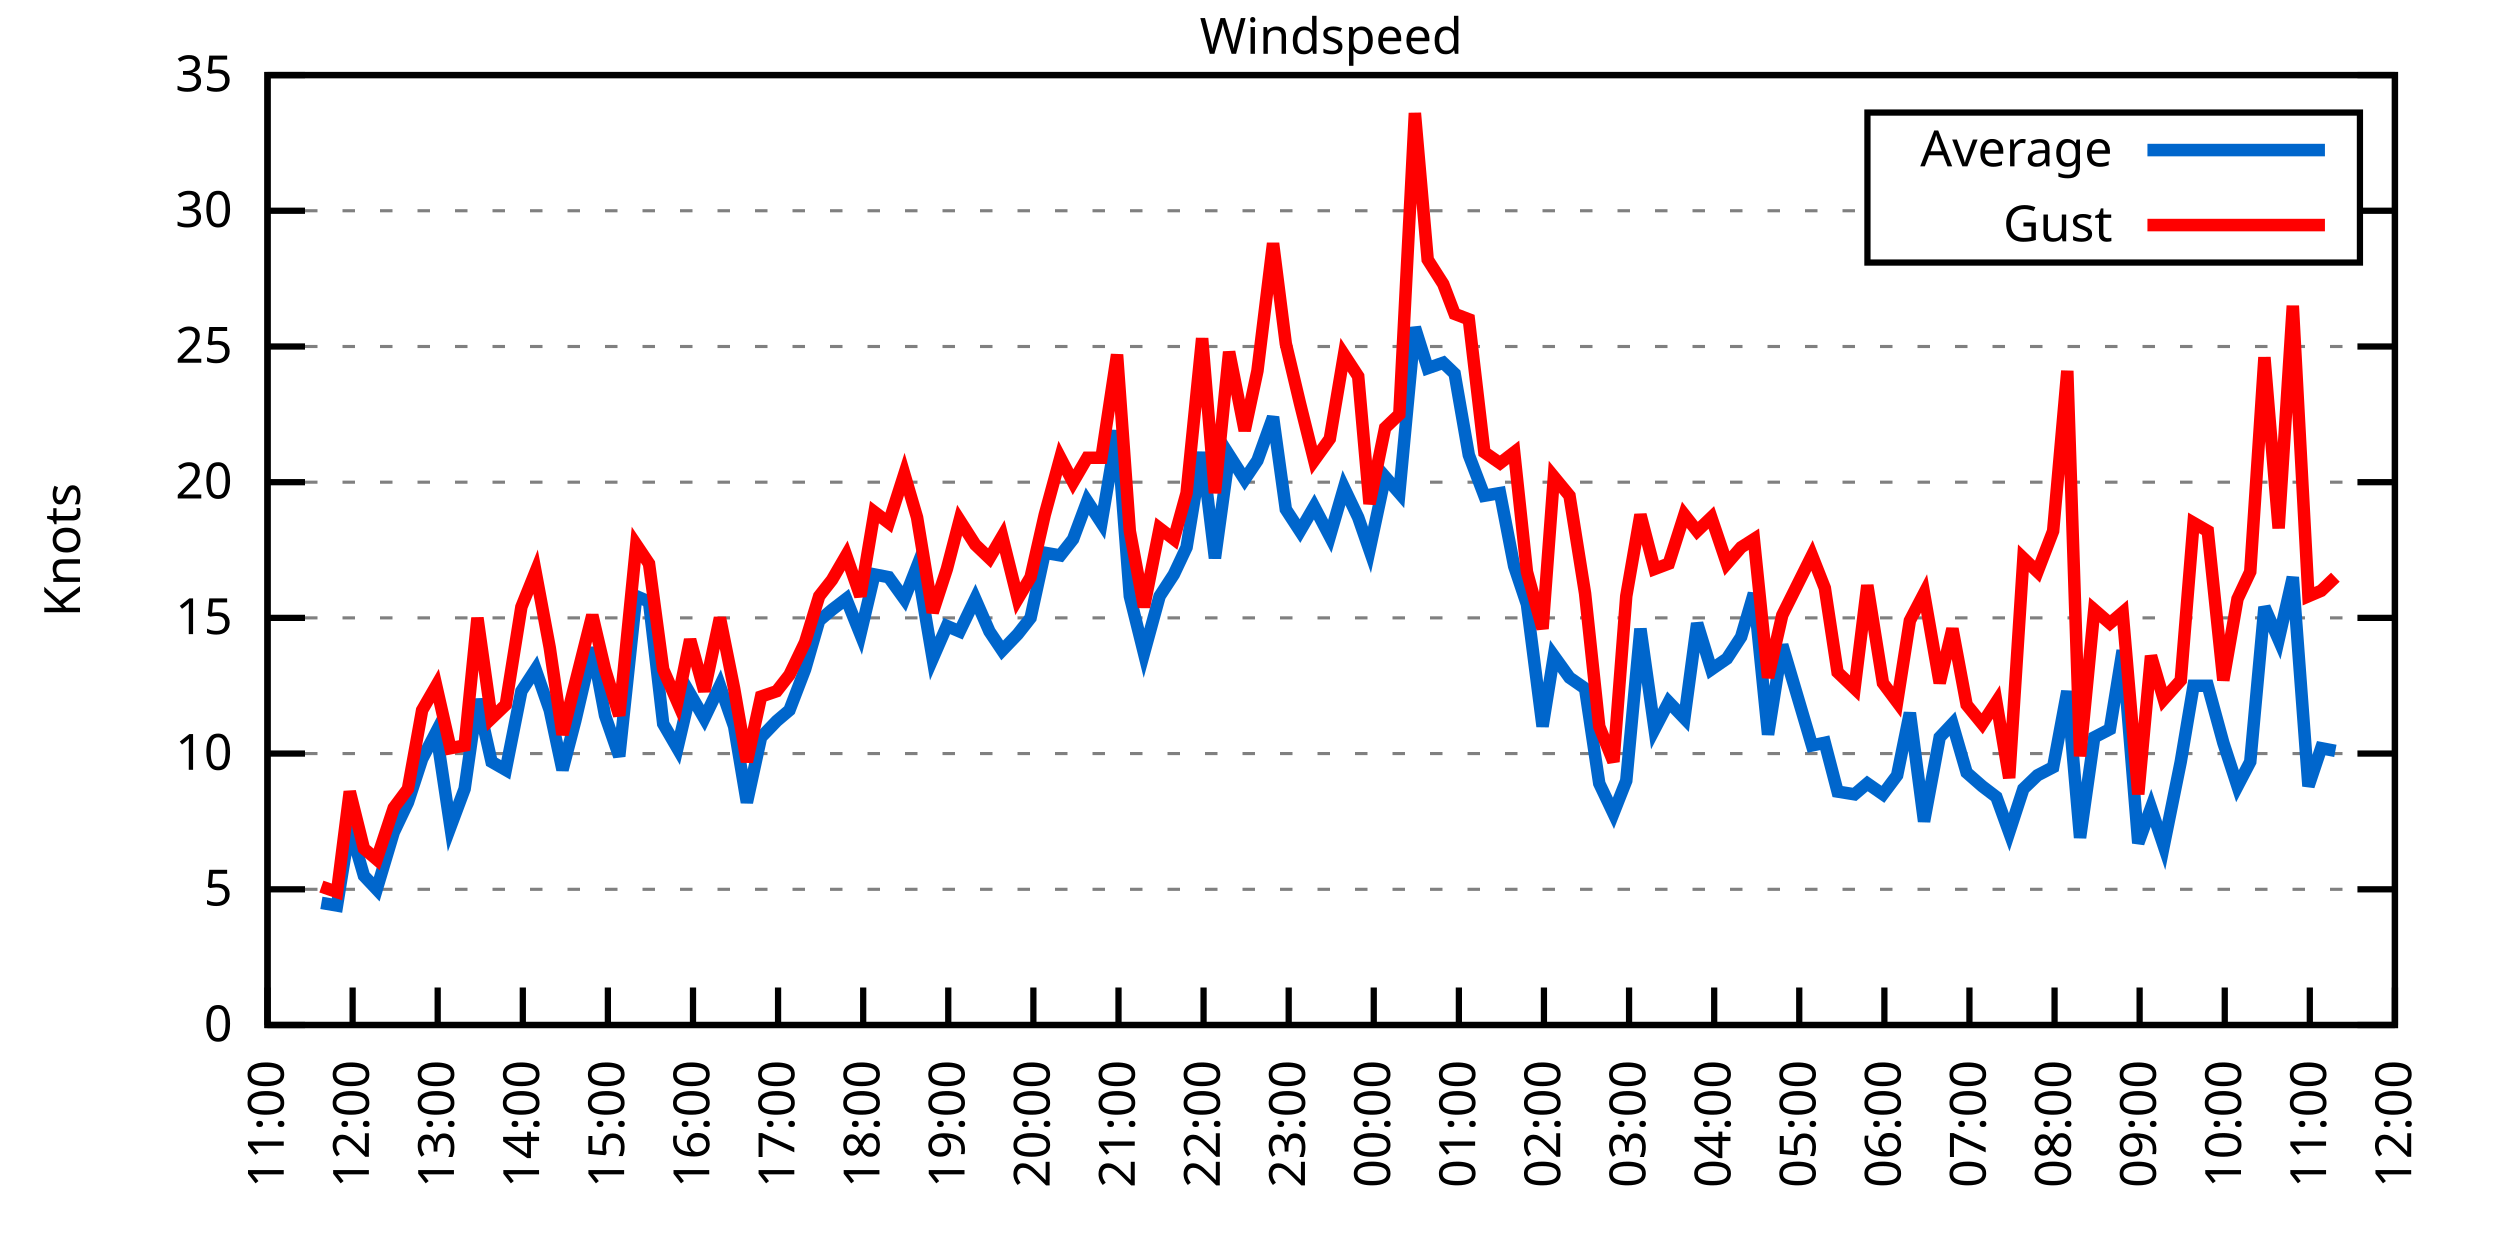
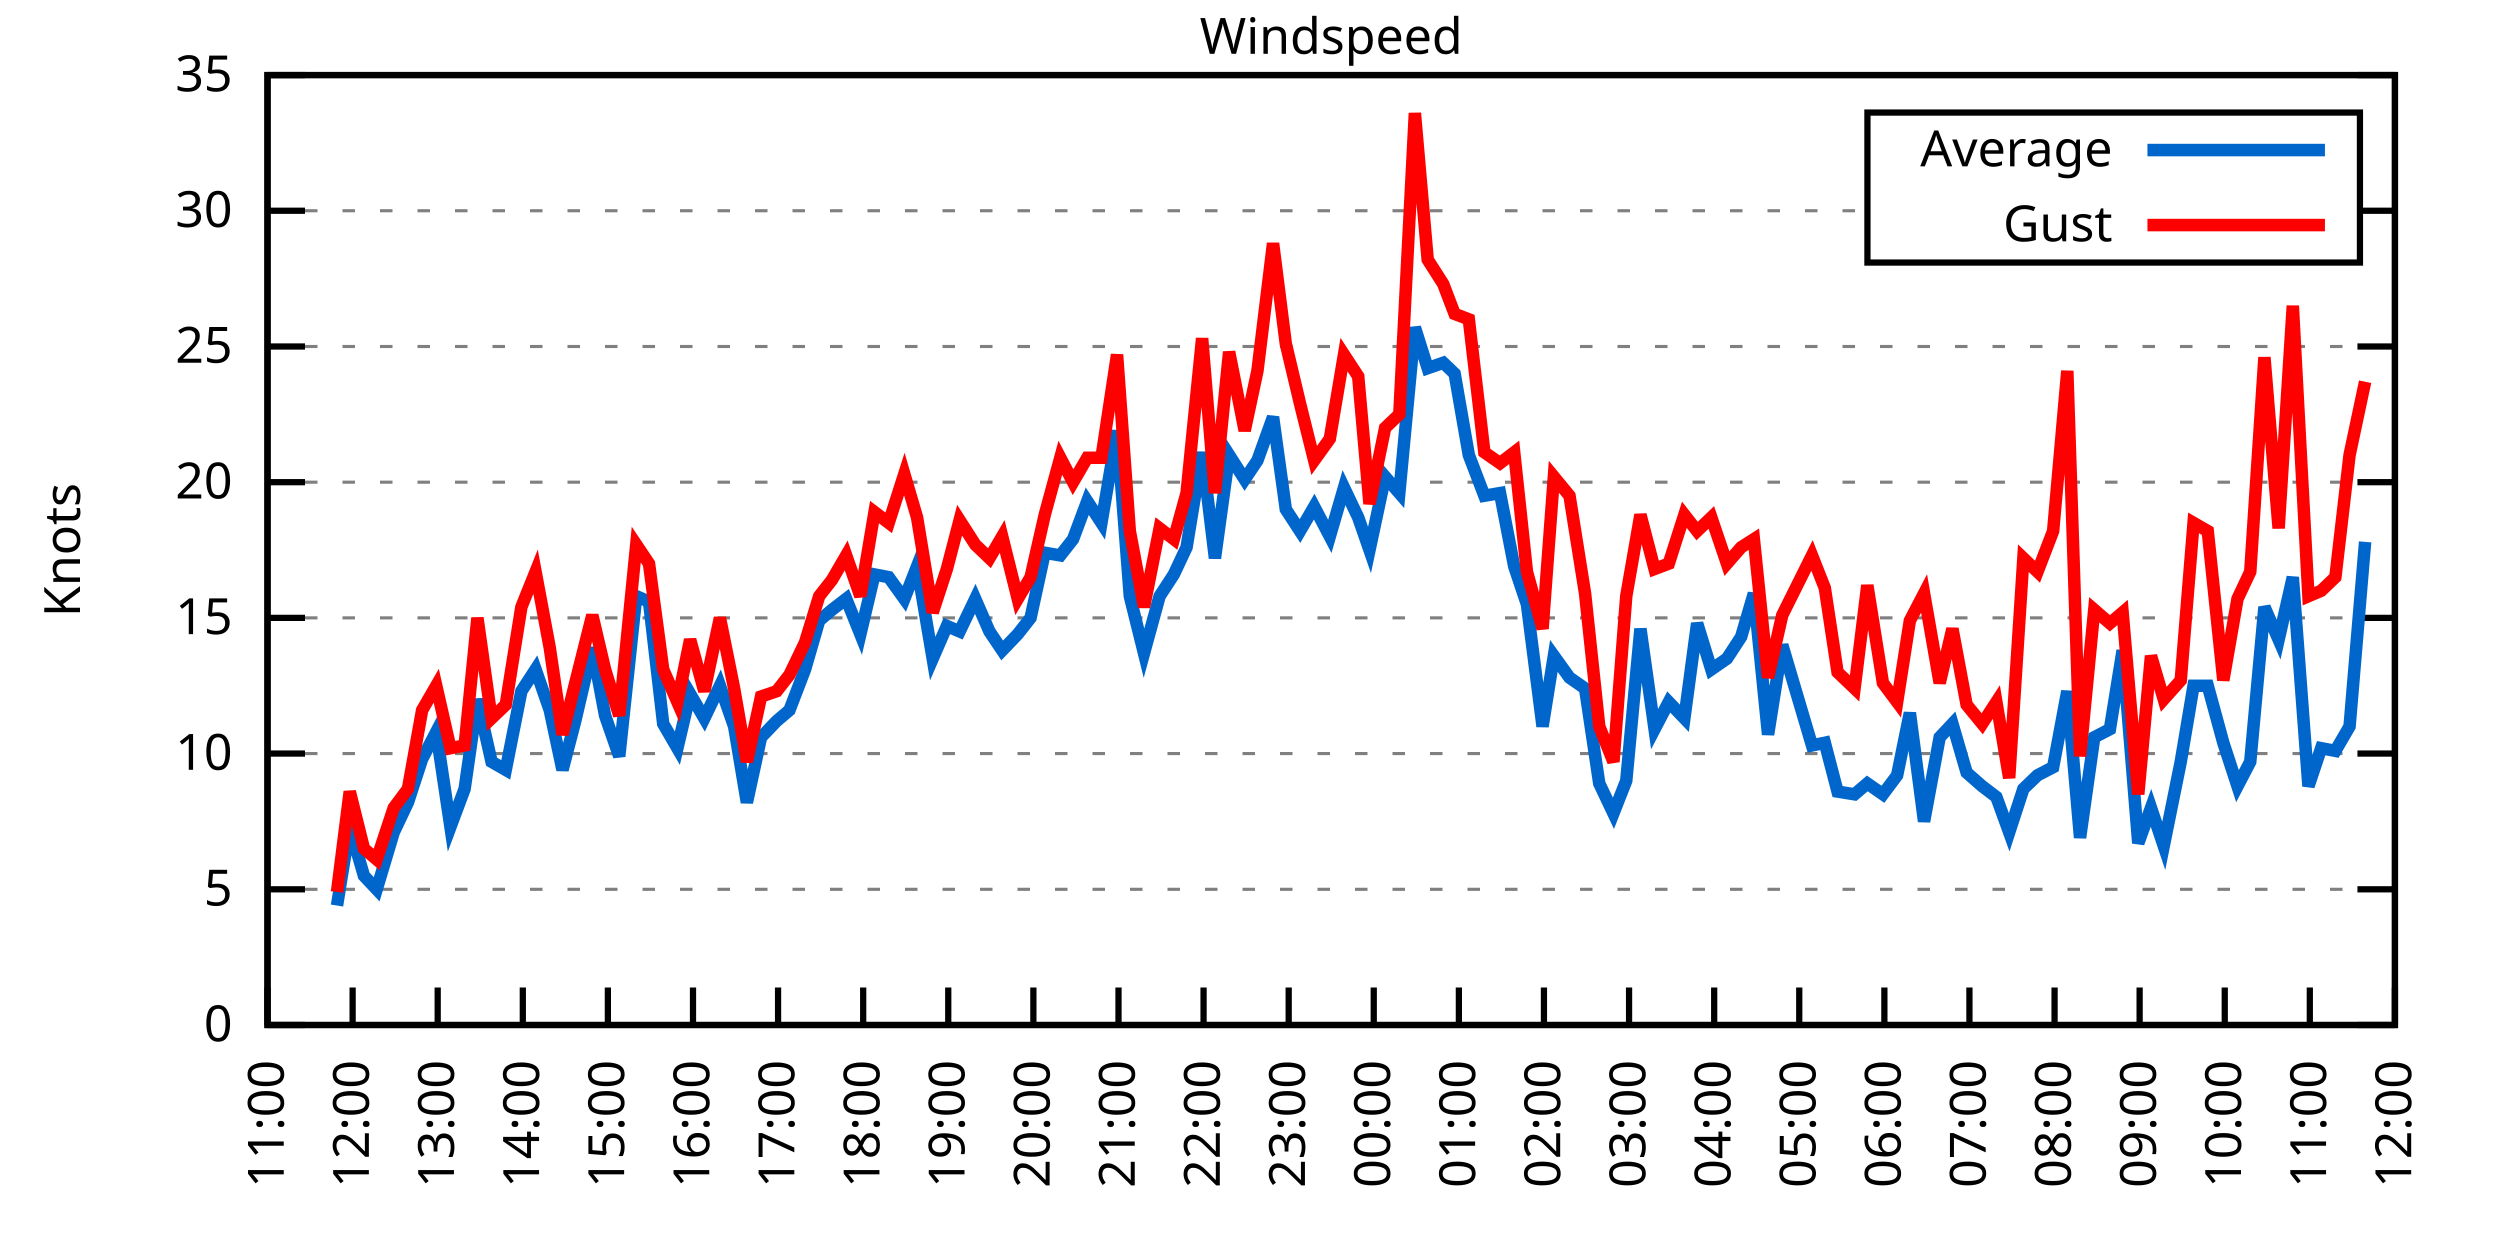
<svg xmlns="http://www.w3.org/2000/svg" xmlns:xlink="http://www.w3.org/1999/xlink" width="400" height="200" viewBox="0 0 400 200">
  <g id="gnuplot_canvas">
    <rect x="0" y="0" width="400" height="200" fill="none" />
    <defs>
      <circle id="gpDot" r="0.5" stroke-width="0.5" stroke="currentColor" />
      <path id="gpPt0" stroke-width="0.333" stroke="currentColor" d="M-1,0 h2 M0,-1 v2" />
      <path id="gpPt1" stroke-width="0.333" stroke="currentColor" d="M-1,-1 L1,1 M1,-1 L-1,1" />
      <path id="gpPt2" stroke-width="0.333" stroke="currentColor" d="M-1,0 L1,0 M0,-1 L0,1 M-1,-1 L1,1 M-1,1 L1,-1" />
      <rect id="gpPt3" stroke-width="0.333" stroke="currentColor" x="-1" y="-1" width="2" height="2" />
      <rect id="gpPt4" stroke-width="0.333" stroke="currentColor" fill="currentColor" x="-1" y="-1" width="2" height="2" />
      <circle id="gpPt5" stroke-width="0.333" stroke="currentColor" cx="0" cy="0" r="1" />
      <use xlink:href="#gpPt5" id="gpPt6" fill="currentColor" stroke="none" />
      <path id="gpPt7" stroke-width="0.333" stroke="currentColor" d="M0,-1.33 L-1.33,0.67 L1.33,0.67 z" />
      <use xlink:href="#gpPt7" id="gpPt8" fill="currentColor" stroke="none" />
      <use xlink:href="#gpPt7" id="gpPt9" stroke="currentColor" transform="rotate(180)" />
      <use xlink:href="#gpPt9" id="gpPt10" fill="currentColor" stroke="none" />
      <use xlink:href="#gpPt3" id="gpPt11" stroke="currentColor" transform="rotate(45)" />
      <use xlink:href="#gpPt11" id="gpPt12" fill="currentColor" stroke="none" />
      <path id="gpPt13" stroke-width="0.333" stroke="currentColor" d="M0,1.330 L1.265,0.411 L0.782,-1.067 L-0.782,-1.076 L-1.265,0.411 z" />
      <use xlink:href="#gpPt13" id="gpPt14" fill="currentColor" stroke="none" />
      <filter id="textbox" filterUnits="objectBoundingBox" x="0" y="0" height="1" width="1">
        <feFlood flood-color="white" flood-opacity="1" result="bgnd" />
        <feComposite in="SourceGraphic" in2="bgnd" operator="atop" />
      </filter>
      <filter id="greybox" filterUnits="objectBoundingBox" x="0" y="0" height="1" width="1">
        <feFlood flood-color="lightgrey" flood-opacity="1" result="grey" />
        <feComposite in="SourceGraphic" in2="grey" operator="atop" />
      </filter>
    </defs>
    <g fill="none" color="white" stroke="currentColor" stroke-width="1.00" stroke-linecap="butt" stroke-linejoin="miter">
</g>
    <g fill="none" color="black" stroke="currentColor" stroke-width="1.00" stroke-linecap="butt" stroke-linejoin="miter">
      <g stroke="none" shape-rendering="crispEdges">
        <polygon fill="rgb(255, 255, 255)" points="42.80,164.00 383.18,164.00 383.18,12.02 42.80,12.02 " />
      </g>
    </g>
    <g fill="none" color="black" stroke="currentColor" stroke-width="1.00" stroke-linecap="butt" stroke-linejoin="miter">
</g>
    <g fill="none" color="black" stroke="black" stroke-width="0.50" stroke-linecap="butt" stroke-linejoin="miter">
</g>
    <g fill="none" color="gray" stroke="currentColor" stroke-width="0.50" stroke-linecap="butt" stroke-linejoin="miter">
      <path stroke="gray" stroke-dasharray="2,4" class="gridline" d="M42.80,164.00 L383.19,164.00  " />
    </g>
    <g fill="none" color="gray" stroke="gray" stroke-width="1.00" stroke-linecap="butt" stroke-linejoin="miter">
</g>
    <g fill="none" color="black" stroke="currentColor" stroke-width="1.00" stroke-linecap="butt" stroke-linejoin="miter">
      <path stroke="black" d="M42.80,164.00 L48.80,164.00 M383.19,164.00 L377.19,164.00  " />
      <g transform="translate(37.20,166.60)" stroke="none" fill="black" font-family="Sans" font-size="8.00" text-anchor="end">
        <text>
          <tspan font-family="Sans"> 0</tspan>
        </text>
      </g>
    </g>
    <g fill="none" color="black" stroke="currentColor" stroke-width="1.00" stroke-linecap="butt" stroke-linejoin="miter">
</g>
    <g fill="none" color="black" stroke="black" stroke-width="0.50" stroke-linecap="butt" stroke-linejoin="miter">
</g>
    <g fill="none" color="gray" stroke="currentColor" stroke-width="0.50" stroke-linecap="butt" stroke-linejoin="miter">
      <path stroke="gray" stroke-dasharray="2,4" class="gridline" d="M42.80,142.29 L383.19,142.29  " />
    </g>
    <g fill="none" color="gray" stroke="gray" stroke-width="1.00" stroke-linecap="butt" stroke-linejoin="miter">
</g>
    <g fill="none" color="black" stroke="currentColor" stroke-width="1.00" stroke-linecap="butt" stroke-linejoin="miter">
      <path stroke="black" d="M42.80,142.29 L48.80,142.29 M383.19,142.29 L377.19,142.29  " />
      <g transform="translate(37.20,144.89)" stroke="none" fill="black" font-family="Sans" font-size="8.00" text-anchor="end">
        <text>
          <tspan font-family="Sans"> 5</tspan>
        </text>
      </g>
    </g>
    <g fill="none" color="black" stroke="currentColor" stroke-width="1.00" stroke-linecap="butt" stroke-linejoin="miter">
</g>
    <g fill="none" color="black" stroke="black" stroke-width="0.50" stroke-linecap="butt" stroke-linejoin="miter">
</g>
    <g fill="none" color="gray" stroke="currentColor" stroke-width="0.50" stroke-linecap="butt" stroke-linejoin="miter">
      <path stroke="gray" stroke-dasharray="2,4" class="gridline" d="M42.80,120.57 L383.19,120.57  " />
    </g>
    <g fill="none" color="gray" stroke="gray" stroke-width="1.00" stroke-linecap="butt" stroke-linejoin="miter">
</g>
    <g fill="none" color="black" stroke="currentColor" stroke-width="1.00" stroke-linecap="butt" stroke-linejoin="miter">
      <path stroke="black" d="M42.80,120.57 L48.80,120.57 M383.19,120.57 L377.19,120.57  " />
      <g transform="translate(37.20,123.17)" stroke="none" fill="black" font-family="Sans" font-size="8.00" text-anchor="end">
        <text>
          <tspan font-family="Sans"> 10</tspan>
        </text>
      </g>
    </g>
    <g fill="none" color="black" stroke="currentColor" stroke-width="1.00" stroke-linecap="butt" stroke-linejoin="miter">
</g>
    <g fill="none" color="black" stroke="black" stroke-width="0.50" stroke-linecap="butt" stroke-linejoin="miter">
</g>
    <g fill="none" color="gray" stroke="currentColor" stroke-width="0.50" stroke-linecap="butt" stroke-linejoin="miter">
      <path stroke="gray" stroke-dasharray="2,4" class="gridline" d="M42.80,98.86 L383.19,98.86  " />
    </g>
    <g fill="none" color="gray" stroke="gray" stroke-width="1.00" stroke-linecap="butt" stroke-linejoin="miter">
</g>
    <g fill="none" color="black" stroke="currentColor" stroke-width="1.00" stroke-linecap="butt" stroke-linejoin="miter">
      <path stroke="black" d="M42.80,98.86 L48.80,98.86 M383.19,98.86 L377.19,98.86  " />
      <g transform="translate(37.20,101.46)" stroke="none" fill="black" font-family="Sans" font-size="8.00" text-anchor="end">
        <text>
          <tspan font-family="Sans"> 15</tspan>
        </text>
      </g>
    </g>
    <g fill="none" color="black" stroke="currentColor" stroke-width="1.00" stroke-linecap="butt" stroke-linejoin="miter">
</g>
    <g fill="none" color="black" stroke="black" stroke-width="0.50" stroke-linecap="butt" stroke-linejoin="miter">
</g>
    <g fill="none" color="gray" stroke="currentColor" stroke-width="0.50" stroke-linecap="butt" stroke-linejoin="miter">
      <path stroke="gray" stroke-dasharray="2,4" class="gridline" d="M42.80,77.15 L383.19,77.15  " />
    </g>
    <g fill="none" color="gray" stroke="gray" stroke-width="1.00" stroke-linecap="butt" stroke-linejoin="miter">
</g>
    <g fill="none" color="black" stroke="currentColor" stroke-width="1.00" stroke-linecap="butt" stroke-linejoin="miter">
      <path stroke="black" d="M42.80,77.15 L48.80,77.15 M383.19,77.15 L377.19,77.15  " />
      <g transform="translate(37.20,79.75)" stroke="none" fill="black" font-family="Sans" font-size="8.00" text-anchor="end">
        <text>
          <tspan font-family="Sans"> 20</tspan>
        </text>
      </g>
    </g>
    <g fill="none" color="black" stroke="currentColor" stroke-width="1.00" stroke-linecap="butt" stroke-linejoin="miter">
</g>
    <g fill="none" color="black" stroke="black" stroke-width="0.50" stroke-linecap="butt" stroke-linejoin="miter">
</g>
    <g fill="none" color="gray" stroke="currentColor" stroke-width="0.50" stroke-linecap="butt" stroke-linejoin="miter">
      <path stroke="gray" stroke-dasharray="2,4" class="gridline" d="M42.80,55.44 L383.19,55.44  " />
    </g>
    <g fill="none" color="gray" stroke="gray" stroke-width="1.00" stroke-linecap="butt" stroke-linejoin="miter">
</g>
    <g fill="none" color="black" stroke="currentColor" stroke-width="1.00" stroke-linecap="butt" stroke-linejoin="miter">
      <path stroke="black" d="M42.80,55.44 L48.80,55.44 M383.19,55.44 L377.19,55.44  " />
      <g transform="translate(37.20,58.04)" stroke="none" fill="black" font-family="Sans" font-size="8.00" text-anchor="end">
        <text>
          <tspan font-family="Sans"> 25</tspan>
        </text>
      </g>
    </g>
    <g fill="none" color="black" stroke="currentColor" stroke-width="1.00" stroke-linecap="butt" stroke-linejoin="miter">
</g>
    <g fill="none" color="black" stroke="black" stroke-width="0.50" stroke-linecap="butt" stroke-linejoin="miter">
</g>
    <g fill="none" color="gray" stroke="currentColor" stroke-width="0.50" stroke-linecap="butt" stroke-linejoin="miter">
      <path stroke="gray" stroke-dasharray="2,4" class="gridline" d="M42.80,33.72 L298.79,33.72 M377.59,33.72 L383.19,33.72  " />
    </g>
    <g fill="none" color="gray" stroke="gray" stroke-width="1.00" stroke-linecap="butt" stroke-linejoin="miter">
</g>
    <g fill="none" color="black" stroke="currentColor" stroke-width="1.00" stroke-linecap="butt" stroke-linejoin="miter">
      <path stroke="black" d="M42.80,33.72 L48.80,33.72 M383.19,33.72 L377.19,33.72  " />
      <g transform="translate(37.20,36.32)" stroke="none" fill="black" font-family="Sans" font-size="8.00" text-anchor="end">
        <text>
          <tspan font-family="Sans"> 30</tspan>
        </text>
      </g>
    </g>
    <g fill="none" color="black" stroke="currentColor" stroke-width="1.00" stroke-linecap="butt" stroke-linejoin="miter">
</g>
    <g fill="none" color="black" stroke="black" stroke-width="0.50" stroke-linecap="butt" stroke-linejoin="miter">
</g>
    <g fill="none" color="gray" stroke="currentColor" stroke-width="0.50" stroke-linecap="butt" stroke-linejoin="miter">
      <path stroke="gray" stroke-dasharray="2,4" class="gridline" d="M42.80,12.01 L383.19,12.01  " />
    </g>
    <g fill="none" color="gray" stroke="gray" stroke-width="1.00" stroke-linecap="butt" stroke-linejoin="miter">
</g>
    <g fill="none" color="black" stroke="currentColor" stroke-width="1.00" stroke-linecap="butt" stroke-linejoin="miter">
      <path stroke="black" d="M42.80,12.01 L48.80,12.01 M383.19,12.01 L377.19,12.01  " />
      <g transform="translate(37.20,14.61)" stroke="none" fill="black" font-family="Sans" font-size="8.00" text-anchor="end">
        <text>
          <tspan font-family="Sans"> 35</tspan>
        </text>
      </g>
    </g>
    <g fill="none" color="black" stroke="currentColor" stroke-width="1.00" stroke-linecap="butt" stroke-linejoin="miter">
      <path stroke="black" d="M42.80,164.00 L42.80,158.00  " />
      <g transform="translate(45.40,169.60) rotate(270.00)" stroke="none" fill="black" font-family="Sans" font-size="8.00" text-anchor="end">
        <text>
          <tspan font-family="Sans">11:00</tspan>
        </text>
      </g>
    </g>
    <g fill="none" color="black" stroke="currentColor" stroke-width="1.00" stroke-linecap="butt" stroke-linejoin="miter">
      <path stroke="black" d="M56.42,164.00 L56.42,158.00  " />
      <g transform="translate(59.02,169.60) rotate(270.00)" stroke="none" fill="black" font-family="Sans" font-size="8.00" text-anchor="end">
        <text>
          <tspan font-family="Sans">12:00</tspan>
        </text>
      </g>
    </g>
    <g fill="none" color="black" stroke="currentColor" stroke-width="1.00" stroke-linecap="butt" stroke-linejoin="miter">
      <path stroke="black" d="M70.03,164.00 L70.03,158.00  " />
      <g transform="translate(72.63,169.60) rotate(270.00)" stroke="none" fill="black" font-family="Sans" font-size="8.00" text-anchor="end">
        <text>
          <tspan font-family="Sans">13:00</tspan>
        </text>
      </g>
    </g>
    <g fill="none" color="black" stroke="currentColor" stroke-width="1.00" stroke-linecap="butt" stroke-linejoin="miter">
      <path stroke="black" d="M83.65,164.00 L83.65,158.00  " />
      <g transform="translate(86.25,169.60) rotate(270.00)" stroke="none" fill="black" font-family="Sans" font-size="8.00" text-anchor="end">
        <text>
          <tspan font-family="Sans">14:00</tspan>
        </text>
      </g>
    </g>
    <g fill="none" color="black" stroke="currentColor" stroke-width="1.00" stroke-linecap="butt" stroke-linejoin="miter">
      <path stroke="black" d="M97.26,164.00 L97.26,158.00  " />
      <g transform="translate(99.86,169.60) rotate(270.00)" stroke="none" fill="black" font-family="Sans" font-size="8.00" text-anchor="end">
        <text>
          <tspan font-family="Sans">15:00</tspan>
        </text>
      </g>
    </g>
    <g fill="none" color="black" stroke="currentColor" stroke-width="1.00" stroke-linecap="butt" stroke-linejoin="miter">
      <path stroke="black" d="M110.88,164.00 L110.88,158.00  " />
      <g transform="translate(113.48,169.60) rotate(270.00)" stroke="none" fill="black" font-family="Sans" font-size="8.00" text-anchor="end">
        <text>
          <tspan font-family="Sans">16:00</tspan>
        </text>
      </g>
    </g>
    <g fill="none" color="black" stroke="currentColor" stroke-width="1.00" stroke-linecap="butt" stroke-linejoin="miter">
      <path stroke="black" d="M124.49,164.00 L124.49,158.00  " />
      <g transform="translate(127.09,169.60) rotate(270.00)" stroke="none" fill="black" font-family="Sans" font-size="8.00" text-anchor="end">
        <text>
          <tspan font-family="Sans">17:00</tspan>
        </text>
      </g>
    </g>
    <g fill="none" color="black" stroke="currentColor" stroke-width="1.00" stroke-linecap="butt" stroke-linejoin="miter">
      <path stroke="black" d="M138.11,164.00 L138.11,158.00  " />
      <g transform="translate(140.71,169.60) rotate(270.00)" stroke="none" fill="black" font-family="Sans" font-size="8.00" text-anchor="end">
        <text>
          <tspan font-family="Sans">18:00</tspan>
        </text>
      </g>
    </g>
    <g fill="none" color="black" stroke="currentColor" stroke-width="1.00" stroke-linecap="butt" stroke-linejoin="miter">
      <path stroke="black" d="M151.72,164.00 L151.72,158.00  " />
      <g transform="translate(154.32,169.60) rotate(270.00)" stroke="none" fill="black" font-family="Sans" font-size="8.00" text-anchor="end">
        <text>
          <tspan font-family="Sans">19:00</tspan>
        </text>
      </g>
    </g>
    <g fill="none" color="black" stroke="currentColor" stroke-width="1.00" stroke-linecap="butt" stroke-linejoin="miter">
      <path stroke="black" d="M165.34,164.00 L165.34,158.00  " />
      <g transform="translate(167.94,169.60) rotate(270.00)" stroke="none" fill="black" font-family="Sans" font-size="8.00" text-anchor="end">
        <text>
          <tspan font-family="Sans">20:00</tspan>
        </text>
      </g>
    </g>
    <g fill="none" color="black" stroke="currentColor" stroke-width="1.00" stroke-linecap="butt" stroke-linejoin="miter">
      <path stroke="black" d="M178.96,164.00 L178.96,158.00  " />
      <g transform="translate(181.56,169.60) rotate(270.00)" stroke="none" fill="black" font-family="Sans" font-size="8.00" text-anchor="end">
        <text>
          <tspan font-family="Sans">21:00</tspan>
        </text>
      </g>
    </g>
    <g fill="none" color="black" stroke="currentColor" stroke-width="1.00" stroke-linecap="butt" stroke-linejoin="miter">
      <path stroke="black" d="M192.57,164.00 L192.57,158.00  " />
      <g transform="translate(195.17,169.60) rotate(270.00)" stroke="none" fill="black" font-family="Sans" font-size="8.00" text-anchor="end">
        <text>
          <tspan font-family="Sans">22:00</tspan>
        </text>
      </g>
    </g>
    <g fill="none" color="black" stroke="currentColor" stroke-width="1.00" stroke-linecap="butt" stroke-linejoin="miter">
      <path stroke="black" d="M206.19,164.00 L206.19,158.00  " />
      <g transform="translate(208.79,169.60) rotate(270.00)" stroke="none" fill="black" font-family="Sans" font-size="8.00" text-anchor="end">
        <text>
          <tspan font-family="Sans">23:00</tspan>
        </text>
      </g>
    </g>
    <g fill="none" color="black" stroke="currentColor" stroke-width="1.00" stroke-linecap="butt" stroke-linejoin="miter">
      <path stroke="black" d="M219.80,164.00 L219.80,158.00  " />
      <g transform="translate(222.40,169.60) rotate(270.00)" stroke="none" fill="black" font-family="Sans" font-size="8.00" text-anchor="end">
        <text>
          <tspan font-family="Sans">00:00</tspan>
        </text>
      </g>
    </g>
    <g fill="none" color="black" stroke="currentColor" stroke-width="1.00" stroke-linecap="butt" stroke-linejoin="miter">
      <path stroke="black" d="M233.42,164.00 L233.42,158.00  " />
      <g transform="translate(236.02,169.60) rotate(270.00)" stroke="none" fill="black" font-family="Sans" font-size="8.00" text-anchor="end">
        <text>
          <tspan font-family="Sans">01:00</tspan>
        </text>
      </g>
    </g>
    <g fill="none" color="black" stroke="currentColor" stroke-width="1.00" stroke-linecap="butt" stroke-linejoin="miter">
      <path stroke="black" d="M247.03,164.00 L247.03,158.00  " />
      <g transform="translate(249.63,169.60) rotate(270.00)" stroke="none" fill="black" font-family="Sans" font-size="8.00" text-anchor="end">
        <text>
          <tspan font-family="Sans">02:00</tspan>
        </text>
      </g>
    </g>
    <g fill="none" color="black" stroke="currentColor" stroke-width="1.00" stroke-linecap="butt" stroke-linejoin="miter">
      <path stroke="black" d="M260.65,164.00 L260.65,158.00  " />
      <g transform="translate(263.25,169.60) rotate(270.00)" stroke="none" fill="black" font-family="Sans" font-size="8.00" text-anchor="end">
        <text>
          <tspan font-family="Sans">03:00</tspan>
        </text>
      </g>
    </g>
    <g fill="none" color="black" stroke="currentColor" stroke-width="1.00" stroke-linecap="butt" stroke-linejoin="miter">
      <path stroke="black" d="M274.27,164.00 L274.27,158.00  " />
      <g transform="translate(276.87,169.60) rotate(270.00)" stroke="none" fill="black" font-family="Sans" font-size="8.00" text-anchor="end">
        <text>
          <tspan font-family="Sans">04:00</tspan>
        </text>
      </g>
    </g>
    <g fill="none" color="black" stroke="currentColor" stroke-width="1.00" stroke-linecap="butt" stroke-linejoin="miter">
      <path stroke="black" d="M287.88,164.00 L287.88,158.00  " />
      <g transform="translate(290.48,169.60) rotate(270.00)" stroke="none" fill="black" font-family="Sans" font-size="8.00" text-anchor="end">
        <text>
          <tspan font-family="Sans">05:00</tspan>
        </text>
      </g>
    </g>
    <g fill="none" color="black" stroke="currentColor" stroke-width="1.00" stroke-linecap="butt" stroke-linejoin="miter">
      <path stroke="black" d="M301.50,164.00 L301.50,158.00  " />
      <g transform="translate(304.10,169.60) rotate(270.00)" stroke="none" fill="black" font-family="Sans" font-size="8.00" text-anchor="end">
        <text>
          <tspan font-family="Sans">06:00</tspan>
        </text>
      </g>
    </g>
    <g fill="none" color="black" stroke="currentColor" stroke-width="1.00" stroke-linecap="butt" stroke-linejoin="miter">
      <path stroke="black" d="M315.11,164.00 L315.11,158.00  " />
      <g transform="translate(317.71,169.60) rotate(270.00)" stroke="none" fill="black" font-family="Sans" font-size="8.00" text-anchor="end">
        <text>
          <tspan font-family="Sans">07:00</tspan>
        </text>
      </g>
    </g>
    <g fill="none" color="black" stroke="currentColor" stroke-width="1.00" stroke-linecap="butt" stroke-linejoin="miter">
      <path stroke="black" d="M328.73,164.00 L328.73,158.00  " />
      <g transform="translate(331.33,169.60) rotate(270.00)" stroke="none" fill="black" font-family="Sans" font-size="8.00" text-anchor="end">
        <text>
          <tspan font-family="Sans">08:00</tspan>
        </text>
      </g>
    </g>
    <g fill="none" color="black" stroke="currentColor" stroke-width="1.00" stroke-linecap="butt" stroke-linejoin="miter">
      <path stroke="black" d="M342.34,164.00 L342.34,158.00  " />
      <g transform="translate(344.94,169.60) rotate(270.00)" stroke="none" fill="black" font-family="Sans" font-size="8.00" text-anchor="end">
        <text>
          <tspan font-family="Sans">09:00</tspan>
        </text>
      </g>
    </g>
    <g fill="none" color="black" stroke="currentColor" stroke-width="1.00" stroke-linecap="butt" stroke-linejoin="miter">
      <path stroke="black" d="M355.96,164.00 L355.96,158.00  " />
      <g transform="translate(358.56,169.60) rotate(270.00)" stroke="none" fill="black" font-family="Sans" font-size="8.00" text-anchor="end">
        <text>
          <tspan font-family="Sans">10:00</tspan>
        </text>
      </g>
    </g>
    <g fill="none" color="black" stroke="currentColor" stroke-width="1.00" stroke-linecap="butt" stroke-linejoin="miter">
      <path stroke="black" d="M369.57,164.00 L369.57,158.00  " />
      <g transform="translate(372.17,169.60) rotate(270.00)" stroke="none" fill="black" font-family="Sans" font-size="8.00" text-anchor="end">
        <text>
          <tspan font-family="Sans">11:00</tspan>
        </text>
      </g>
    </g>
    <g fill="none" color="black" stroke="currentColor" stroke-width="1.00" stroke-linecap="butt" stroke-linejoin="miter">
      <path stroke="black" d="M383.19,164.00 L383.19,158.00  " />
      <g transform="translate(385.79,169.60) rotate(270.00)" stroke="none" fill="black" font-family="Sans" font-size="8.00" text-anchor="end">
        <text>
          <tspan font-family="Sans">12:00</tspan>
        </text>
      </g>
    </g>
    <g fill="none" color="black" stroke="currentColor" stroke-width="1.00" stroke-linecap="butt" stroke-linejoin="miter">
</g>
    <g fill="none" color="black" stroke="currentColor" stroke-width="1.00" stroke-linecap="butt" stroke-linejoin="miter">
      <path stroke="black" d="M42.80,12.01 L42.80,164.00 L383.19,164.00 L383.19,12.01 L42.80,12.01 Z  " />
    </g>
    <g fill="none" color="black" stroke="currentColor" stroke-width="1.00" stroke-linecap="butt" stroke-linejoin="miter">
</g>
    <g fill="none" color="black" stroke="currentColor" stroke-width="1.00" stroke-linecap="butt" stroke-linejoin="miter">
      <path stroke="black" d="M298.79,42.01 L298.79,18.01 L377.59,18.01 L377.59,42.01 L298.79,42.01 Z  " />
    </g>
    <g id="Windspeed_plot_1">
      <g fill="none" color="white" stroke="black" stroke-width="2.00" stroke-linecap="butt" stroke-linejoin="miter">
</g>
      <g fill="none" color="black" stroke="currentColor" stroke-width="2.00" stroke-linecap="butt" stroke-linejoin="miter">
        <g transform="translate(337.99,26.61)" stroke="none" fill="black" font-family="Sans" font-size="8.00" text-anchor="end">
          <text>
            <tspan font-family="Sans">Average</tspan>
          </text>
        </g>
      </g>
      <g fill="none" color="black" stroke="currentColor" stroke-width="2.00" stroke-linecap="butt" stroke-linejoin="miter">
-         <path stroke="rgb(  0, 102, 204)" d="M343.59,24.01 L371.99,24.01 M51.42,144.46 L53.92,144.89 L55.96,132.30 L58.23,140.12 L60.27,142.29 L63.00,133.17   L65.27,128.39 L67.54,121.44 L69.80,117.10 L72.07,132.30 L74.34,126.22 L76.39,111.89 L78.65,121.88 L80.92,123.18   L83.42,110.59 L85.69,107.11 L87.96,113.63 L90.00,123.18 L92.04,115.36 L94.77,103.64 L96.81,114.49 L99.08,121.01   L101.80,95.39 L103.84,96.26 L106.11,115.80 L108.38,119.71 L110.42,111.02 L112.69,114.93 L115.19,109.72 L117.46,116.23   L119.50,128.39 L121.77,117.97 L124.27,115.36 L126.31,113.63 L128.81,107.11 L131.07,99.30 L133.12,97.56 L135.39,95.82   L137.66,101.47 L139.92,91.91 L142.19,92.35 L144.69,95.82 L146.73,90.61 L149.23,105.38 L151.50,100.16 L153.54,101.03   L156.04,95.82 L158.31,101.03 L160.35,104.07 L162.84,101.47 L164.89,98.86 L167.16,88.44 L169.65,88.87 L171.69,86.27   L173.96,80.19 L176.23,83.66 L178.73,68.90 L180.77,95.39 L183.04,104.51 L185.54,95.39 L187.81,91.91 L189.85,87.57   L192.34,72.37 L194.39,89.31 L196.66,72.81 L199.15,76.71 L201.19,73.67 L203.69,66.73 L205.73,81.49 L208.00,84.97   L210.27,81.06 L212.77,85.83 L215.04,78.02 L217.31,82.79 L219.12,88.00 L221.62,76.28 L223.89,78.89 L226.38,52.40   L228.43,58.91 L230.92,58.04 L232.74,59.78 L235.01,72.81 L237.50,79.32 L240.00,78.89 L242.27,90.61 L244.31,96.69   L246.81,116.23 L248.62,104.94 L251.12,108.42 L253.61,110.15 L255.88,125.35 L258.15,130.13 L260.20,124.92 L262.47,100.60   L264.73,116.67 L267.00,112.32 L269.50,114.93 L271.54,99.73 L273.81,107.11 L276.31,105.38 L278.58,101.90 L280.62,94.95   L282.89,117.53 L285.16,103.20 L289.92,119.27 L291.97,118.84 L294.01,126.65 L296.73,127.09 L298.77,125.35 L301.27,127.09   L303.54,124.05 L305.58,114.06 L307.85,131.43 L310.35,117.97 L312.39,115.80 L314.66,123.61 L317.15,125.79 L319.42,127.52   L321.47,133.17 L323.74,126.22 L326.00,124.05 L328.50,122.75 L330.77,110.59 L332.81,134.04 L335.08,117.97 L337.58,116.67   L339.62,104.07 L342.12,134.90 L344.16,129.26 L346.20,135.34 L348.92,121.88 L350.97,109.72 L353.24,109.72 L355.73,118.84   L358.00,125.79 L360.04,121.88 L362.31,97.12 L364.58,102.34 L366.85,92.35 L369.35,125.79 L371.39,119.71 L373.66,120.14    " />
+         <path stroke="rgb(  0, 102, 204)" d="M343.59,24.01 L371.99,24.01 M53.92,144.89 L55.96,132.30 L58.23,140.12 L60.27,142.29 L63.00,133.17 L65.27,128.39   L67.54,121.44 L69.80,117.10 L72.07,132.30 L74.34,126.22 L76.39,111.89 L78.65,121.88 L80.92,123.18 L83.42,110.59   L85.69,107.11 L87.96,113.63 L90.00,123.18 L92.04,115.36 L94.77,103.64 L96.81,114.49 L99.08,121.01 L101.80,95.39   L103.84,96.26 L106.11,115.80 L108.38,119.71 L110.42,111.02 L112.69,114.93 L115.19,109.72 L117.46,116.23 L119.50,128.39   L121.77,117.97 L124.27,115.36 L126.31,113.63 L128.81,107.11 L131.07,99.30 L133.12,97.56 L135.39,95.82 L137.66,101.47   L139.92,91.91 L142.19,92.35 L144.69,95.82 L146.73,90.61 L149.23,105.38 L151.50,100.16 L153.54,101.03 L156.04,95.82   L158.31,101.03 L160.35,104.07 L162.84,101.47 L164.89,98.86 L167.16,88.44 L169.65,88.87 L171.69,86.27 L173.96,80.19   L176.23,83.66 L178.73,68.90 L180.77,95.39 L183.04,104.51 L185.54,95.39 L187.81,91.91 L189.85,87.57 L192.34,72.37   L194.39,89.31 L196.66,72.81 L199.15,76.71 L201.19,73.67 L203.69,66.73 L205.73,81.49 L208.00,84.97 L210.27,81.06   L212.77,85.83 L215.04,78.02 L217.31,82.79 L219.12,88.00 L221.62,76.28 L223.89,78.89 L226.38,52.40 L228.43,58.91   L230.92,58.04 L232.74,59.78 L235.01,72.81 L237.50,79.32 L240.00,78.89 L242.27,90.61 L244.31,96.69 L246.81,116.23   L248.62,104.94 L251.12,108.42 L253.61,110.15 L255.88,125.35 L258.15,130.13 L260.20,124.92 L262.47,100.60 L264.73,116.67   L267.00,112.32 L269.50,114.93 L271.54,99.73 L273.81,107.11 L276.31,105.38 L278.58,101.90 L280.62,94.95 L282.89,117.53   L285.16,103.20 L289.92,119.27 L291.97,118.84 L294.01,126.65 L296.73,127.09 L298.77,125.35 L301.27,127.09 L303.54,124.05   L305.58,114.06 L307.85,131.43 L310.35,117.97 L312.39,115.80 L314.66,123.61 L317.15,125.79 L319.42,127.52 L321.47,133.17   L323.74,126.22 L326.00,124.05 L328.50,122.75 L330.77,110.59 L332.81,134.04 L335.08,117.97 L337.58,116.67 L339.62,104.07   L342.12,134.90 L344.16,129.26 L346.20,135.34 L348.92,121.88 L350.97,109.72 L353.24,109.72 L355.73,118.84 L358.00,125.79   L360.04,121.88 L362.31,97.12 L364.58,102.34 L366.85,92.35 L369.35,125.79 L371.39,119.71 L373.66,120.14 L375.93,116.23   L378.42,86.70  " />
      </g>
    </g>
    <g id="Windspeed_plot_2">
      <g fill="none" color="black" stroke="currentColor" stroke-width="2.00" stroke-linecap="butt" stroke-linejoin="miter">
        <g transform="translate(337.99,38.61)" stroke="none" fill="black" font-family="Sans" font-size="8.00" text-anchor="end">
          <text>
            <tspan font-family="Sans">Gust</tspan>
          </text>
        </g>
      </g>
      <g fill="none" color="black" stroke="currentColor" stroke-width="2.00" stroke-linecap="butt" stroke-linejoin="miter">
-         <path stroke="rgb(255,   0,   0)" d="M343.59,36.01 L371.99,36.01 M51.42,141.85 L53.92,142.72 L55.96,126.65 L58.23,135.77 L60.27,137.51 L63.00,129.26   L65.27,126.22 L67.54,113.63 L69.80,109.72 L72.07,119.71 L74.34,119.27 L76.39,98.86 L78.65,114.93 L80.92,112.76   L83.42,97.12 L85.69,91.48 L87.96,103.64 L90.00,117.53 L92.04,109.28 L94.77,98.43 L96.81,107.11 L99.08,114.49   L101.80,87.14 L103.84,90.18 L106.11,107.11 L108.38,112.32 L110.42,102.34 L112.69,110.59 L115.19,98.86 L117.46,110.15   L119.50,121.88 L121.77,111.45 L124.27,110.59 L126.31,107.98 L128.81,102.77 L131.07,95.39 L133.12,92.78 L135.39,88.87   L137.66,95.39 L139.92,81.93 L142.19,83.66 L144.69,75.85 L146.73,82.79 L149.23,97.99 L151.50,91.04 L153.54,83.23   L156.04,87.14 L158.31,89.31 L160.35,85.83 L162.84,95.82 L164.89,92.35 L167.16,82.36 L169.65,73.24 L171.69,77.15   L173.96,73.24 L176.23,73.24 L178.73,56.74 L180.77,84.97 L183.04,97.12 L185.54,84.53 L187.81,86.27 L189.85,78.89   L192.34,54.13 L194.39,78.89 L196.66,56.30 L199.15,68.90 L201.19,59.34 L203.69,38.93 L205.73,55.00 L208.00,64.56   L210.27,73.67 L212.77,70.20 L215.04,56.74 L217.31,60.21 L219.12,80.62 L221.62,68.46 L223.89,66.29 L226.38,18.09   L228.43,41.54 L230.92,45.45 L232.74,50.22 L235.01,51.09 L237.50,72.37 L240.00,74.11 L242.27,72.37 L244.31,91.48   L246.81,100.60 L248.62,76.28 L251.12,79.32 L253.61,94.95 L255.88,116.23 L258.15,121.88 L260.20,95.39 L262.47,82.36   L264.73,91.04 L267.00,90.18 L269.50,82.36 L271.54,84.97 L273.81,82.79 L276.31,90.18 L278.58,87.57 L280.62,86.27   L282.89,108.42 L285.16,98.43 L289.92,88.87 L291.97,94.08 L294.01,107.55 L296.73,110.15 L298.77,93.65 L301.27,109.28   L303.54,112.32 L305.58,99.30 L307.85,94.95 L310.35,109.28 L312.39,100.60 L314.66,112.76 L317.15,115.80 L319.42,112.32   L321.47,124.48 L323.74,89.31 L326.00,91.48 L328.50,84.97 L330.77,59.34 L332.81,121.01 L335.08,97.56 L337.58,99.73   L339.62,97.99 L342.12,127.09 L344.16,104.94 L346.20,111.89 L348.92,108.85 L350.97,83.66 L353.24,84.97 L355.73,108.85   L358.00,95.82 L360.04,91.48 L362.31,57.17 L364.58,84.53 L366.85,48.92 L369.35,95.39 L371.39,94.52 L373.66,92.35    " />
+         <path stroke="rgb(255,   0,   0)" d="M343.59,36.01 L371.99,36.01 M53.92,142.72 L55.96,126.65 L58.23,135.77 L60.27,137.51 L63.00,129.26 L65.27,126.22   L67.54,113.63 L69.80,109.72 L72.07,119.71 L74.34,119.27 L76.39,98.86 L78.65,114.93 L80.92,112.76 L83.42,97.12   L85.69,91.48 L87.96,103.64 L90.00,117.53 L92.04,109.28 L94.77,98.43 L96.81,107.11 L99.08,114.49 L101.80,87.14   L103.84,90.18 L106.11,107.11 L108.38,112.32 L110.42,102.34 L112.69,110.59 L115.19,98.86 L117.46,110.15 L119.50,121.88   L121.77,111.45 L124.27,110.59 L126.31,107.98 L128.81,102.77 L131.07,95.39 L133.12,92.78 L135.39,88.87 L137.66,95.39   L139.92,81.93 L142.19,83.66 L144.69,75.85 L146.73,82.79 L149.23,97.99 L151.50,91.04 L153.54,83.23 L156.04,87.14   L158.31,89.31 L160.35,85.83 L162.84,95.82 L164.89,92.35 L167.16,82.36 L169.65,73.24 L171.69,77.15 L173.96,73.24   L176.23,73.24 L178.73,56.74 L180.77,84.97 L183.04,97.12 L185.54,84.53 L187.81,86.27 L189.85,78.89 L192.34,54.13   L194.39,78.89 L196.66,56.30 L199.15,68.90 L201.19,59.34 L203.69,38.93 L205.73,55.00 L208.00,64.56 L210.27,73.67   L212.77,70.20 L215.04,56.74 L217.31,60.21 L219.12,80.62 L221.62,68.46 L223.89,66.29 L226.38,18.09 L228.43,41.54   L230.92,45.45 L232.74,50.22 L235.01,51.09 L237.50,72.37 L240.00,74.11 L242.27,72.37 L244.31,91.48 L246.81,100.60   L248.62,76.28 L251.12,79.32 L253.61,94.95 L255.88,116.23 L258.15,121.88 L260.20,95.39 L262.47,82.36 L264.73,91.04   L267.00,90.18 L269.50,82.36 L271.54,84.97 L273.81,82.79 L276.31,90.18 L278.58,87.57 L280.62,86.27 L282.89,108.42   L285.16,98.43 L289.92,88.87 L291.97,94.08 L294.01,107.55 L296.73,110.15 L298.77,93.65 L301.27,109.28 L303.54,112.32   L305.58,99.30 L307.85,94.95 L310.35,109.28 L312.39,100.60 L314.66,112.76 L317.15,115.80 L319.42,112.32 L321.47,124.48   L323.74,89.31 L326.00,91.48 L328.50,84.97 L330.77,59.34 L332.81,121.01 L335.08,97.56 L337.58,99.73 L339.62,97.99   L342.12,127.09 L344.16,104.94 L346.20,111.89 L348.92,108.85 L350.97,83.66 L353.24,84.97 L355.73,108.85 L358.00,95.82   L360.04,91.48 L362.31,57.17 L364.58,84.53 L366.85,48.92 L369.35,95.39 L371.39,94.52 L373.66,92.35 L375.93,72.81   L378.42,61.08  " />
      </g>
    </g>
    <g fill="none" color="black" stroke="currentColor" stroke-width="2.00" stroke-linecap="butt" stroke-linejoin="miter">
</g>
    <g fill="none" color="black" stroke="black" stroke-width="1.00" stroke-linecap="butt" stroke-linejoin="miter">
</g>
    <g fill="none" color="black" stroke="currentColor" stroke-width="1.00" stroke-linecap="butt" stroke-linejoin="miter">
      <path stroke="black" d="M42.80,12.01 L42.80,164.00 L383.19,164.00 L383.19,12.01 L42.80,12.01 Z  " />
      <g transform="translate(12.80,88.01) rotate(270.00)" stroke="none" fill="black" font-family="Sans" font-size="8.00" text-anchor="middle">
        <text>
          <tspan font-family="Sans">Knots</tspan>
        </text>
      </g>
    </g>
    <g fill="none" color="black" stroke="currentColor" stroke-width="1.00" stroke-linecap="butt" stroke-linejoin="miter">
</g>
    <g fill="none" color="black" stroke="currentColor" stroke-width="1.00" stroke-linecap="butt" stroke-linejoin="miter">
      <g transform="translate(212.99,8.61)" stroke="none" fill="black" font-family="Sans" font-size="8.00" text-anchor="middle">
        <text>
          <tspan font-family="Sans">Windspeed</tspan>
        </text>
      </g>
    </g>
    <g fill="none" color="black" stroke="currentColor" stroke-width="1.00" stroke-linecap="butt" stroke-linejoin="miter">
</g>
  </g>
</svg>
